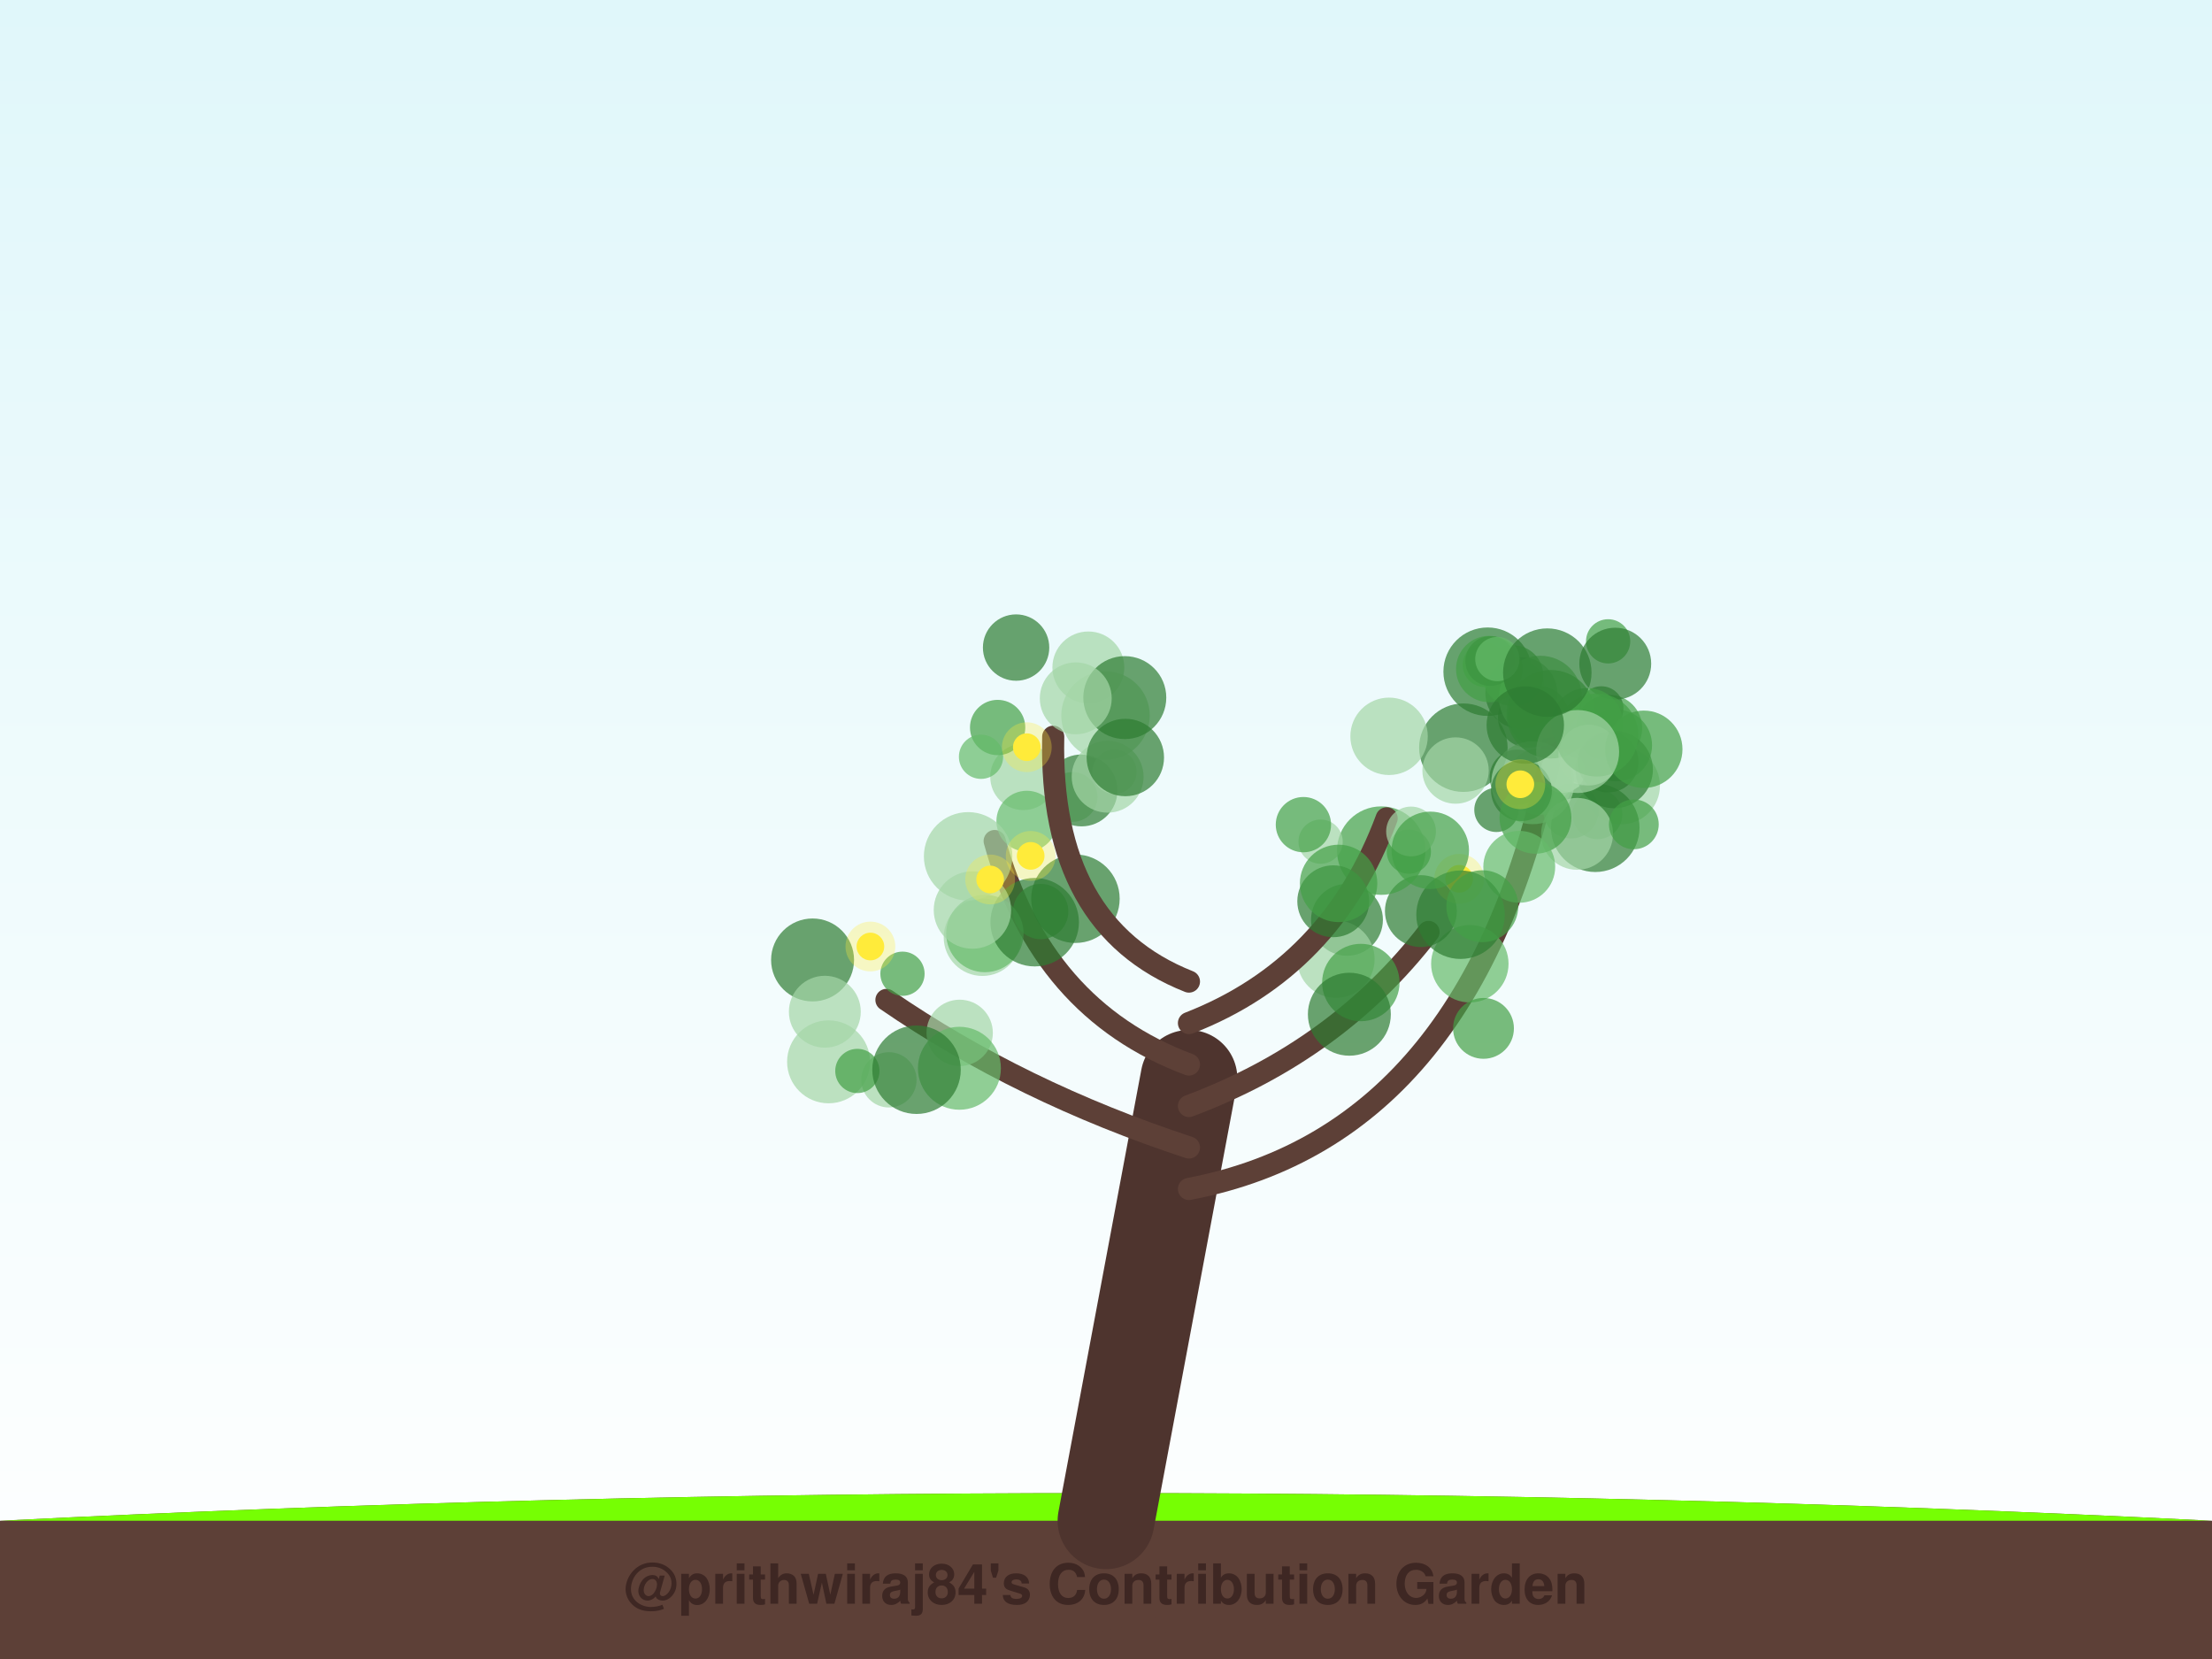
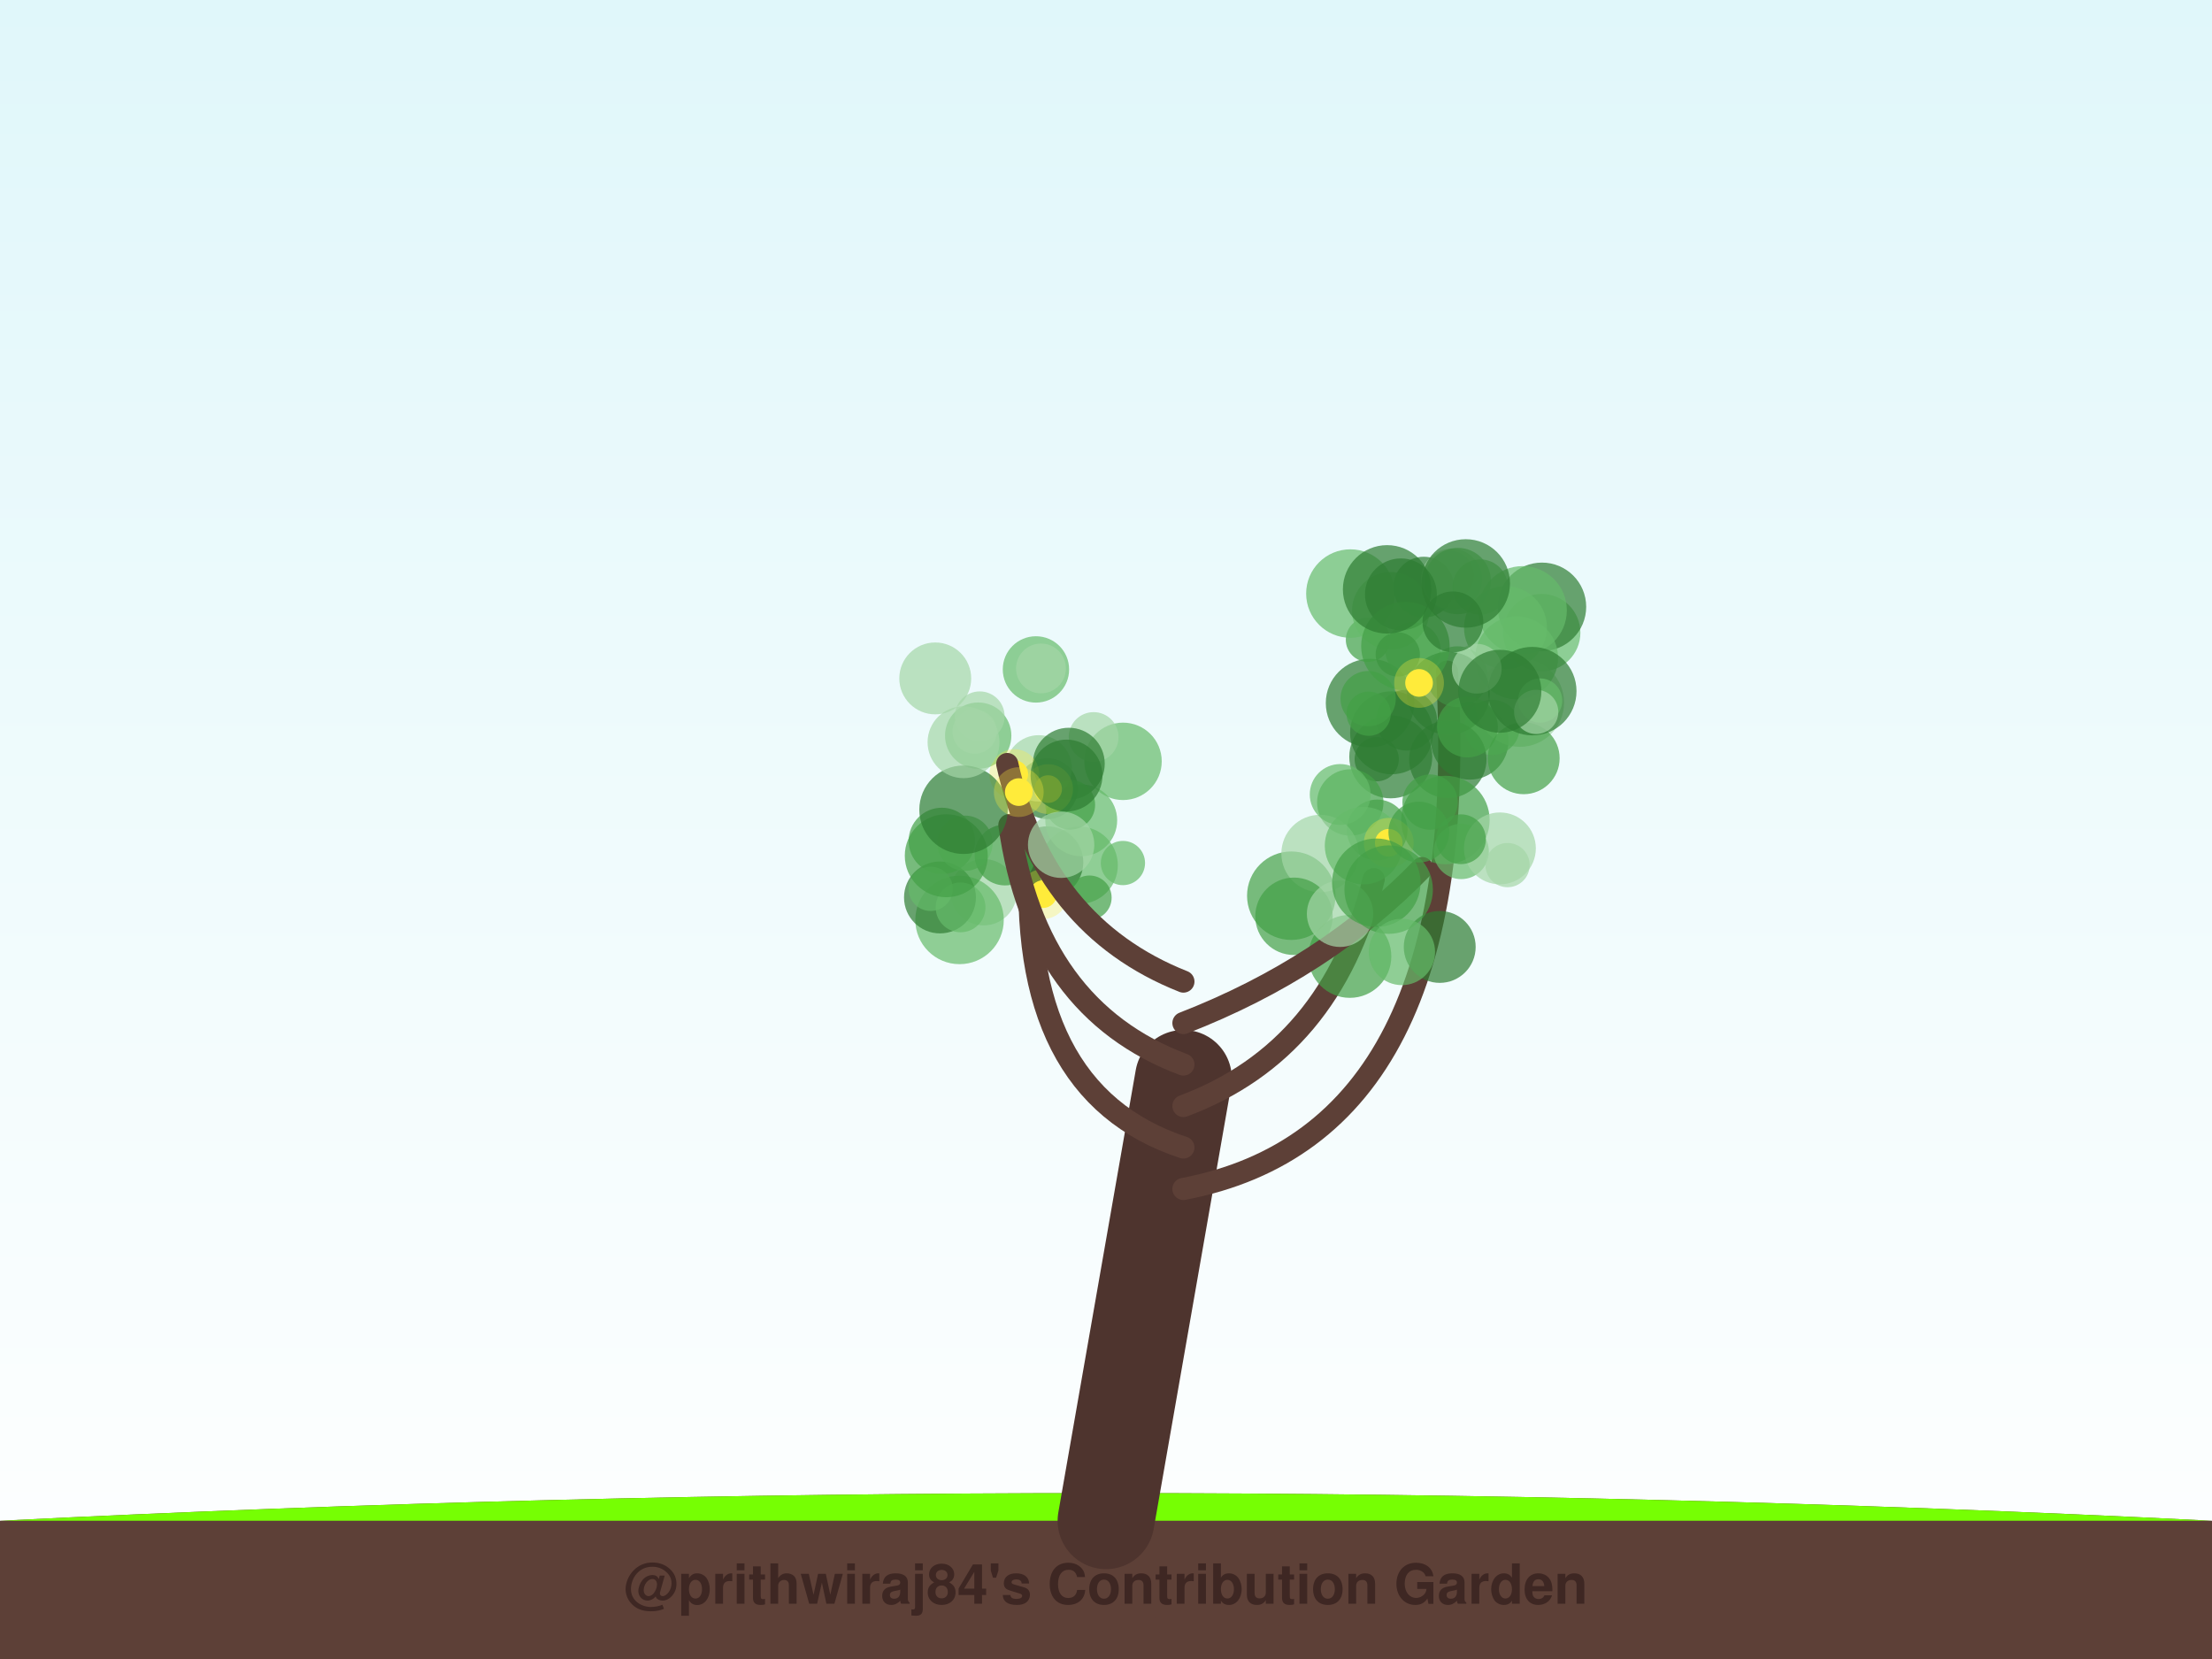
<svg xmlns="http://www.w3.org/2000/svg" width="800" height="600" viewBox="0 0 800 600">
  <defs>
    <linearGradient id="sky" x1="0%" y1="0%" x2="0%" y2="100%">
      <stop offset="0%" style="stop-color:#e0f7fa;stop-opacity:1" />
      <stop offset="100%" style="stop-color:#ffffff;stop-opacity:1" />
    </linearGradient>
    <filter id="glow" x="-20%" y="-20%" width="140%" height="140%">
      <feGaussianBlur stdDeviation="2" result="coloredBlur" />
      <feMerge>
        <feMergeNode in="coloredBlur" />
        <feMergeNode in="SourceGraphic" />
      </feMerge>
    </filter>
  </defs>
  <rect width="100%" height="100%" fill="url(#sky)" />
  <path d="M0,550 Q400,530 800,550 L800,600 L0,600 Z" stroke="#4e342e" stroke-width="0" fill="#5d4037" stroke-linecap="round" stroke-opacity="1.0" />
  <path d="M0,550 Q400,530 800,550" stroke="none" stroke-width="0" fill="#76ff03" stroke-linecap="round" stroke-opacity="0.1" />
-   <path d="M400,550 Q415.0,470.0 430,390" stroke="#4e342e" stroke-width="35" fill="none" stroke-linecap="round" stroke-opacity="1.0" />
-   <path d="M430,430 Q534.944,410 562.087,266.886" stroke="#5d4037" stroke-width="8" fill="none" stroke-linecap="round" stroke-opacity="1.0" />
-   <circle cx="581.603" cy="231.949" r="8" fill="#43a047" fill-opacity="0.7" />
-   <circle cx="550.441" cy="247.359" r="8" fill="#43a047" fill-opacity="0.7" />
-   <circle cx="538.028" cy="242.931" r="16" fill="#2e7d32" fill-opacity="0.7" />
-   <circle cx="550.21" cy="250.689" r="13" fill="#2e7d32" fill-opacity="0.7" />
-   <circle cx="586.349" cy="284.123" r="14" fill="#a5d6a7" fill-opacity="0.7" />
-   <circle cx="581.925" cy="263.296" r="12" fill="#43a047" fill-opacity="0.7" />
-   <circle cx="577.747" cy="294.494" r="9" fill="#66bb6a" fill-opacity="0.7" />
-   <circle cx="552.75" cy="259.443" r="11" fill="#2e7d32" fill-opacity="0.7" />
-   <circle cx="529.248" cy="270.41" r="16" fill="#2e7d32" fill-opacity="0.7" />
-   <circle cx="557.096" cy="252.162" r="15" fill="#66bb6a" fill-opacity="0.7" />
-   <circle cx="541.19" cy="292.91" r="8" fill="#2e7d32" fill-opacity="0.7" />
-   <circle cx="568.169" cy="293.239" r="10" fill="#66bb6a" fill-opacity="0.7" />
-   <circle cx="584.487" cy="269.563" r="13" fill="#43a047" fill-opacity="0.7" />
-   <circle cx="536.995" cy="240.472" r="8" fill="#43a047" fill-opacity="0.7" />
-   <circle cx="576.96" cy="299.375" r="16" fill="#2e7d32" fill-opacity="0.7" />
-   <circle cx="547.175" cy="244.366" r="11" fill="#43a047" fill-opacity="0.7" />
-   <circle cx="556.737" cy="282.706" r="12" fill="#66bb6a" fill-opacity="0.7" />
-   <circle cx="584.175" cy="240.025" r="13" fill="#2e7d32" fill-opacity="0.7" />
-   <circle cx="548.743" cy="281.096" r="10" fill="#2e7d32" fill-opacity="0.7" />
-   <circle cx="556.428" cy="259.075" r="11" fill="#43a047" fill-opacity="0.7" />
-   <circle cx="579.14" cy="256.195" r="8" fill="#2e7d32" fill-opacity="0.7" />
-   <circle cx="538.963" cy="239.087" r="9" fill="#2e7d32" fill-opacity="0.7" />
-   <circle cx="574.054" cy="261.823" r="13" fill="#43a047" fill-opacity="0.7" />
-   <circle cx="583.796" cy="278.32" r="14" fill="#2e7d32" fill-opacity="0.7" />
-   <circle cx="538.592" cy="241.967" r="12" fill="#43a047" fill-opacity="0.7" />
-   <circle cx="565.238" cy="278.739" r="8" fill="#a5d6a7" fill-opacity="0.7" />
-   <circle cx="581.615" cy="275.602" r="11" fill="#2e7d32" fill-opacity="0.7" />
-   <circle cx="554.346" cy="283.078" r="15" fill="#a5d6a7" fill-opacity="0.7" />
-   <circle cx="560.881" cy="258.314" r="16" fill="#43a047" fill-opacity="0.7" />
-   <circle cx="574.608" cy="273.106" r="11" fill="#a5d6a7" fill-opacity="0.7" />
-   <circle cx="570.371" cy="301.579" r="13" fill="#a5d6a7" fill-opacity="0.7" />
-   <circle cx="541.537" cy="238.358" r="8" fill="#66bb6a" fill-opacity="0.7" />
-   <circle cx="594.491" cy="270.988" r="14" fill="#43a047" fill-opacity="0.7" />
-   <circle cx="590.902" cy="298.14" r="9" fill="#43a047" fill-opacity="0.7" />
-   <circle cx="550.256" cy="285.945" r="11" fill="#2e7d32" fill-opacity="0.7" />
-   <circle cx="577.537" cy="265.844" r="15" fill="#43a047" fill-opacity="0.7" />
-   <circle cx="570.576" cy="271.803" r="15" fill="#a5d6a7" fill-opacity="0.7" />
-   <circle cx="551.642" cy="262.235" r="14" fill="#2e7d32" fill-opacity="0.7" />
-   <circle cx="555.323" cy="295.761" r="13" fill="#43a047" fill-opacity="0.7" />
-   <circle cx="559.604" cy="243.265" r="16" fill="#2e7d32" fill-opacity="0.7" />
-   <circle cx="549.846" cy="283.642" r="5" fill="#ffeb3b" fill-opacity="1.0" />
-   <circle cx="549.846" cy="283.642" r="9" fill="#ffeb3b" fill-opacity="0.3" />
-   <path d="M430,415 Q369.136,395 320.592,361.638" stroke="#5d4037" stroke-width="8" fill="none" stroke-linecap="round" stroke-opacity="1.0" />
-   <circle cx="293.877" cy="347.181" r="15" fill="#2e7d32" fill-opacity="0.7" />
-   <circle cx="299.666" cy="384.024" r="15" fill="#a5d6a7" fill-opacity="0.7" />
-   <circle cx="326.396" cy="352.166" r="8" fill="#43a047" fill-opacity="0.7" />
-   <circle cx="355.308" cy="338.97" r="14" fill="#a5d6a7" fill-opacity="0.7" />
-   <circle cx="298.313" cy="365.904" r="13" fill="#a5d6a7" fill-opacity="0.7" />
-   <circle cx="321.493" cy="390.537" r="10" fill="#a5d6a7" fill-opacity="0.7" />
-   <circle cx="310.076" cy="387.327" r="8" fill="#43a047" fill-opacity="0.7" />
-   <circle cx="347.08" cy="373.551" r="12" fill="#a5d6a7" fill-opacity="0.7" />
-   <circle cx="346.986" cy="386.353" r="15" fill="#66bb6a" fill-opacity="0.7" />
-   <circle cx="331.478" cy="386.882" r="16" fill="#2e7d32" fill-opacity="0.7" />
-   <circle cx="314.792" cy="342.32" r="5" fill="#ffeb3b" fill-opacity="1.0" />
-   <circle cx="314.792" cy="342.32" r="9" fill="#ffeb3b" fill-opacity="0.3" />
-   <path d="M430,400 Q483.552,380 516.648,337.046" stroke="#5d4037" stroke-width="8" fill="none" stroke-linecap="round" stroke-opacity="1.0" />
-   <circle cx="487.149" cy="332.663" r="13" fill="#2e7d32" fill-opacity="0.7" />
-   <circle cx="531.583" cy="348.551" r="14" fill="#66bb6a" fill-opacity="0.7" />
-   <circle cx="536.527" cy="371.926" r="11" fill="#43a047" fill-opacity="0.7" />
-   <circle cx="483.148" cy="346.892" r="14" fill="#a5d6a7" fill-opacity="0.7" />
-   <circle cx="492.167" cy="355.345" r="14" fill="#43a047" fill-opacity="0.7" />
-   <circle cx="549.459" cy="313.496" r="13" fill="#66bb6a" fill-opacity="0.7" />
-   <circle cx="513.884" cy="329.516" r="13" fill="#2e7d32" fill-opacity="0.7" />
-   <circle cx="488.015" cy="366.809" r="15" fill="#2e7d32" fill-opacity="0.7" />
-   <circle cx="509.528" cy="308.008" r="8" fill="#43a047" fill-opacity="0.7" />
-   <circle cx="499.541" cy="307.638" r="16" fill="#43a047" fill-opacity="0.7" />
-   <circle cx="527.73" cy="317.822" r="5" fill="#ffeb3b" fill-opacity="1.0" />
-   <circle cx="527.73" cy="317.822" r="9" fill="#ffeb3b" fill-opacity="0.3" />
-   <path d="M430,385 Q376.448,365 359.734,304.168" stroke="#5d4037" stroke-width="8" fill="none" stroke-linecap="round" stroke-opacity="1.0" />
-   <circle cx="376.379" cy="329.667" r="10" fill="#43a047" fill-opacity="0.7" />
-   <circle cx="388.945" cy="325.037" r="16" fill="#2e7d32" fill-opacity="0.7" />
-   <circle cx="370.131" cy="280.983" r="12" fill="#a5d6a7" fill-opacity="0.7" />
-   <circle cx="387.908" cy="288.23" r="9" fill="#a5d6a7" fill-opacity="0.7" />
-   <circle cx="356.196" cy="337.617" r="14" fill="#66bb6a" fill-opacity="0.7" />
-   <circle cx="391.145" cy="285.871" r="13" fill="#2e7d32" fill-opacity="0.7" />
-   <circle cx="371.366" cy="296.986" r="11" fill="#66bb6a" fill-opacity="0.7" />
-   <circle cx="374.212" cy="333.521" r="16" fill="#2e7d32" fill-opacity="0.7" />
-   <circle cx="350.135" cy="309.708" r="16" fill="#a5d6a7" fill-opacity="0.7" />
-   <circle cx="351.696" cy="329.119" r="14" fill="#a5d6a7" fill-opacity="0.7" />
-   <circle cx="358.101" cy="318.071" r="5" fill="#ffeb3b" fill-opacity="1.0" />
-   <circle cx="358.101" cy="318.071" r="9" fill="#ffeb3b" fill-opacity="0.3" />
-   <circle cx="372.76" cy="309.543" r="5" fill="#ffeb3b" fill-opacity="1.0" />
-   <circle cx="372.76" cy="309.543" r="9" fill="#ffeb3b" fill-opacity="0.3" />
-   <path d="M430,370 Q481.462,350 501.498,295.962" stroke="#5d4037" stroke-width="8" fill="none" stroke-linecap="round" stroke-opacity="1.0" />
-   <circle cx="477.615" cy="304.39" r="8" fill="#a5d6a7" fill-opacity="0.7" />
-   <circle cx="482.19" cy="325.955" r="13" fill="#2e7d32" fill-opacity="0.7" />
-   <circle cx="510.322" cy="300.711" r="9" fill="#a5d6a7" fill-opacity="0.7" />
-   <circle cx="502.375" cy="266.298" r="14" fill="#a5d6a7" fill-opacity="0.7" />
-   <circle cx="484.12" cy="319.496" r="14" fill="#43a047" fill-opacity="0.7" />
-   <circle cx="471.396" cy="298.244" r="10" fill="#43a047" fill-opacity="0.7" />
-   <circle cx="528.224" cy="330.82" r="16" fill="#2e7d32" fill-opacity="0.7" />
-   <circle cx="536.102" cy="327.743" r="13" fill="#43a047" fill-opacity="0.7" />
-   <circle cx="526.423" cy="278.678" r="12" fill="#a5d6a7" fill-opacity="0.7" />
-   <circle cx="517.284" cy="307.53" r="14" fill="#43a047" fill-opacity="0.7" />
-   <path d="M430,355 Q379.373,335 380.911,266.442" stroke="#5d4037" stroke-width="8" fill="none" stroke-linecap="round" stroke-opacity="1.0" />
-   <circle cx="399.825" cy="258.782" r="16" fill="#a5d6a7" fill-opacity="0.7" />
-   <circle cx="360.809" cy="263.113" r="10" fill="#43a047" fill-opacity="0.7" />
-   <circle cx="393.614" cy="241.386" r="13" fill="#a5d6a7" fill-opacity="0.7" />
-   <circle cx="367.482" cy="234.204" r="12" fill="#2e7d32" fill-opacity="0.7" />
-   <circle cx="403.074" cy="279.113" r="8" fill="#a5d6a7" fill-opacity="0.7" />
-   <circle cx="406.8" cy="252.3" r="15" fill="#2e7d32" fill-opacity="0.7" />
-   <circle cx="400.592" cy="280.914" r="13" fill="#a5d6a7" fill-opacity="0.7" />
-   <circle cx="354.798" cy="273.698" r="8" fill="#66bb6a" fill-opacity="0.7" />
-   <circle cx="406.988" cy="273.959" r="14" fill="#2e7d32" fill-opacity="0.7" />
-   <circle cx="389.065" cy="252.567" r="13" fill="#a5d6a7" fill-opacity="0.7" />
-   <circle cx="371.363" cy="270.238" r="5" fill="#ffeb3b" fill-opacity="1.0" />
-   <circle cx="371.363" cy="270.238" r="9" fill="#ffeb3b" fill-opacity="0.3" />
+   <path d="M400,550 Q414.0,470.0 428,390" stroke="#4e342e" stroke-width="35" fill="none" stroke-linecap="round" stroke-opacity="1.0" />
+   <path d="M428,430 Q533.0,410 523.338,242.889" stroke="#5d4037" stroke-width="8" fill="none" stroke-linecap="round" stroke-opacity="1.0" />
+   <circle cx="495.492" cy="254.266" r="16" fill="#2e7d32" fill-opacity="0.7" />
+   <circle cx="508.724" cy="260.451" r="11" fill="#2e7d32" fill-opacity="0.7" />
+   <circle cx="557.574" cy="228.814" r="14" fill="#66bb6a" fill-opacity="0.7" />
+   <circle cx="557.669" cy="219.467" r="16" fill="#2e7d32" fill-opacity="0.7" />
+   <circle cx="550.668" cy="220.742" r="16" fill="#66bb6a" fill-opacity="0.7" />
+   <circle cx="531.57" cy="267.964" r="14" fill="#2e7d32" fill-opacity="0.7" />
+   <circle cx="549.668" cy="254.104" r="16" fill="#a5d6a7" fill-opacity="0.7" />
+   <circle cx="503.28" cy="265.026" r="15" fill="#2e7d32" fill-opacity="0.7" />
+   <circle cx="494.73" cy="231.384" r="8" fill="#43a047" fill-opacity="0.7" />
+   <circle cx="524.037" cy="208.066" r="9" fill="#a5d6a7" fill-opacity="0.7" />
+   <circle cx="497.912" cy="274.571" r="8" fill="#2e7d32" fill-opacity="0.7" />
+   <circle cx="511.01" cy="235.077" r="10" fill="#66bb6a" fill-opacity="0.7" />
+   <circle cx="539.628" cy="263.065" r="10" fill="#66bb6a" fill-opacity="0.7" />
+   <circle cx="551.066" cy="274.232" r="13" fill="#43a047" fill-opacity="0.7" />
+   <circle cx="502.988" cy="273.728" r="15" fill="#2e7d32" fill-opacity="0.7" />
+   <circle cx="548.507" cy="237.917" r="15" fill="#66bb6a" fill-opacity="0.7" />
+   <circle cx="544.478" cy="226.991" r="15" fill="#66bb6a" fill-opacity="0.7" />
+   <circle cx="494.813" cy="252.668" r="10" fill="#43a047" fill-opacity="0.7" />
+   <circle cx="514.91" cy="212.351" r="11" fill="#2e7d32" fill-opacity="0.7" />
+   <circle cx="488.388" cy="214.67" r="16" fill="#66bb6a" fill-opacity="0.7" />
+   <circle cx="502.97" cy="220.873" r="14" fill="#66bb6a" fill-opacity="0.7" />
+   <circle cx="527.079" cy="244.74" r="11" fill="#66bb6a" fill-opacity="0.7" />
+   <circle cx="523.815" cy="250.739" r="15" fill="#2e7d32" fill-opacity="0.7" />
+   <circle cx="505.523" cy="236.688" r="8" fill="#2e7d32" fill-opacity="0.7" />
+   <circle cx="554.168" cy="249.958" r="16" fill="#2e7d32" fill-opacity="0.7" />
+   <circle cx="523.623" cy="274.632" r="14" fill="#2e7d32" fill-opacity="0.7" />
+   <circle cx="534.091" cy="241.845" r="9" fill="#a5d6a7" fill-opacity="0.7" />
+   <circle cx="525.008" cy="209.425" r="11" fill="#a5d6a7" fill-opacity="0.7" />
+   <circle cx="527.224" cy="210.143" r="12" fill="#66bb6a" fill-opacity="0.7" />
+   <circle cx="557.006" cy="253.359" r="8" fill="#66bb6a" fill-opacity="0.7" />
+   <circle cx="555.583" cy="257.464" r="8" fill="#a5d6a7" fill-opacity="0.7" />
+   <circle cx="506.663" cy="214.96" r="13" fill="#2e7d32" fill-opacity="0.7" />
+   <circle cx="535.325" cy="212.306" r="10" fill="#66bb6a" fill-opacity="0.7" />
+   <circle cx="508.286" cy="233.666" r="16" fill="#43a047" fill-opacity="0.7" />
+   <circle cx="494.994" cy="258.118" r="8" fill="#43a047" fill-opacity="0.7" />
+   <circle cx="530.731" cy="262.932" r="11" fill="#43a047" fill-opacity="0.7" />
+   <circle cx="530.113" cy="211.012" r="16" fill="#2e7d32" fill-opacity="0.7" />
+   <circle cx="525.461" cy="224.903" r="11" fill="#2e7d32" fill-opacity="0.7" />
+   <circle cx="501.672" cy="213.154" r="16" fill="#2e7d32" fill-opacity="0.7" />
+   <circle cx="542.455" cy="250.009" r="15" fill="#2e7d32" fill-opacity="0.7" />
+   <circle cx="513.222" cy="246.993" r="5" fill="#ffeb3b" fill-opacity="1.0" />
+   <circle cx="513.222" cy="246.993" r="9" fill="#ffeb3b" fill-opacity="0.3" />
+   <path d="M428,415 Q367.167,395 372.764,306.594" stroke="#5d4037" stroke-width="8" fill="none" stroke-linecap="round" stroke-opacity="1.0" />
+   <circle cx="390.281" cy="312.926" r="14" fill="#66bb6a" fill-opacity="0.7" />
+   <circle cx="355.757" cy="322.686" r="12" fill="#a5d6a7" fill-opacity="0.7" />
+   <circle cx="347.032" cy="332.705" r="16" fill="#66bb6a" fill-opacity="0.7" />
+   <circle cx="339.953" cy="324.576" r="13" fill="#2e7d32" fill-opacity="0.7" />
+   <circle cx="378.79" cy="311.857" r="13" fill="#2e7d32" fill-opacity="0.7" />
+   <circle cx="406.159" cy="275.349" r="14" fill="#66bb6a" fill-opacity="0.7" />
+   <circle cx="406.123" cy="312.127" r="8" fill="#66bb6a" fill-opacity="0.7" />
+   <circle cx="391.041" cy="296.679" r="13" fill="#66bb6a" fill-opacity="0.7" />
+   <circle cx="394.036" cy="324.638" r="8" fill="#43a047" fill-opacity="0.7" />
+   <circle cx="363.486" cy="309.228" r="11" fill="#43a047" fill-opacity="0.7" />
+   <circle cx="377.244" cy="323.367" r="5" fill="#ffeb3b" fill-opacity="1.0" />
+   <circle cx="377.244" cy="323.367" r="9" fill="#ffeb3b" fill-opacity="0.3" />
+   <path d="M428,400 Q481.542,380 496.832,317.969" stroke="#5d4037" stroke-width="8" fill="none" stroke-linecap="round" stroke-opacity="1.0" />
+   <circle cx="498.079" cy="300.172" r="11" fill="#43a047" fill-opacity="0.7" />
+   <circle cx="467.012" cy="323.944" r="16" fill="#43a047" fill-opacity="0.7" />
+   <circle cx="488.34" cy="290.229" r="12" fill="#43a047" fill-opacity="0.7" />
+   <circle cx="477.423" cy="308.679" r="14" fill="#a5d6a7" fill-opacity="0.7" />
+   <circle cx="467.988" cy="331.389" r="14" fill="#43a047" fill-opacity="0.7" />
+   <circle cx="488.188" cy="345.886" r="15" fill="#43a047" fill-opacity="0.7" />
+   <circle cx="484.696" cy="287.332" r="11" fill="#66bb6a" fill-opacity="0.7" />
+   <circle cx="493.125" cy="305.84" r="14" fill="#66bb6a" fill-opacity="0.7" />
+   <circle cx="520.697" cy="342.471" r="13" fill="#2e7d32" fill-opacity="0.7" />
+   <circle cx="522.751" cy="296.567" r="16" fill="#43a047" fill-opacity="0.7" />
+   <circle cx="502.267" cy="304.812" r="5" fill="#ffeb3b" fill-opacity="1.0" />
+   <circle cx="502.267" cy="304.812" r="9" fill="#ffeb3b" fill-opacity="0.3" />
+   <path d="M428,385 Q374.458,365 365.058,298.368" stroke="#5d4037" stroke-width="8" fill="none" stroke-linecap="round" stroke-opacity="1.0" />
+   <circle cx="340.626" cy="304.122" r="12" fill="#43a047" fill-opacity="0.7" />
+   <circle cx="336.581" cy="321.461" r="8" fill="#66bb6a" fill-opacity="0.7" />
+   <circle cx="378.836" cy="285.231" r="11" fill="#2e7d32" fill-opacity="0.7" />
+   <circle cx="395.524" cy="266.55" r="9" fill="#a5d6a7" fill-opacity="0.7" />
+   <circle cx="353.779" cy="266.06" r="12" fill="#66bb6a" fill-opacity="0.7" />
+   <circle cx="375.674" cy="277.883" r="12" fill="#a5d6a7" fill-opacity="0.7" />
+   <circle cx="347.402" cy="328.17" r="9" fill="#66bb6a" fill-opacity="0.7" />
+   <circle cx="386.547" cy="276.2" r="13" fill="#2e7d32" fill-opacity="0.7" />
+   <circle cx="387.064" cy="291.066" r="9" fill="#43a047" fill-opacity="0.7" />
+   <circle cx="352.498" cy="264.575" r="8" fill="#a5d6a7" fill-opacity="0.7" />
+   <circle cx="366.835" cy="279.958" r="5" fill="#ffeb3b" fill-opacity="1.0" />
+   <circle cx="366.835" cy="279.958" r="9" fill="#ffeb3b" fill-opacity="0.3" />
+   <circle cx="379.068" cy="285.39" r="5" fill="#ffeb3b" fill-opacity="1.0" />
+   <circle cx="379.068" cy="285.39" r="9" fill="#ffeb3b" fill-opacity="0.3" />
+   <path d="M428,370 Q479.458,350 514.313,313.948" stroke="#5d4037" stroke-width="8" fill="none" stroke-linecap="round" stroke-opacity="1.0" />
+   <circle cx="484.648" cy="330.482" r="12" fill="#a5d6a7" fill-opacity="0.7" />
+   <circle cx="502.227" cy="321.742" r="16" fill="#43a047" fill-opacity="0.7" />
+   <circle cx="528.466" cy="307.944" r="10" fill="#66bb6a" fill-opacity="0.7" />
+   <circle cx="542.456" cy="306.832" r="13" fill="#a5d6a7" fill-opacity="0.7" />
+   <circle cx="528.384" cy="303.524" r="9" fill="#43a047" fill-opacity="0.7" />
+   <circle cx="517.202" cy="290.087" r="10" fill="#43a047" fill-opacity="0.7" />
+   <circle cx="497.762" cy="319.25" r="16" fill="#43a047" fill-opacity="0.7" />
+   <circle cx="513.146" cy="300.931" r="11" fill="#43a047" fill-opacity="0.7" />
+   <circle cx="545.232" cy="312.88" r="8" fill="#a5d6a7" fill-opacity="0.7" />
+   <circle cx="507.008" cy="344.289" r="12" fill="#66bb6a" fill-opacity="0.7" />
+   <path d="M428,355 Q377.375,335 364.281,276.314" stroke="#5d4037" stroke-width="8" fill="none" stroke-linecap="round" stroke-opacity="1.0" />
+   <circle cx="385.726" cy="280.487" r="13" fill="#2e7d32" fill-opacity="0.7" />
+   <circle cx="383.771" cy="305.518" r="12" fill="#a5d6a7" fill-opacity="0.7" />
+   <circle cx="349.002" cy="304.964" r="10" fill="#66bb6a" fill-opacity="0.7" />
+   <circle cx="342.231" cy="309.489" r="15" fill="#43a047" fill-opacity="0.7" />
+   <circle cx="354.335" cy="259.056" r="9" fill="#a5d6a7" fill-opacity="0.7" />
+   <circle cx="374.665" cy="242.106" r="12" fill="#66bb6a" fill-opacity="0.7" />
+   <circle cx="338.243" cy="245.357" r="13" fill="#a5d6a7" fill-opacity="0.7" />
+   <circle cx="348.48" cy="292.854" r="16" fill="#2e7d32" fill-opacity="0.7" />
+   <circle cx="376.483" cy="241.747" r="9" fill="#a5d6a7" fill-opacity="0.7" />
+   <circle cx="348.474" cy="268.434" r="13" fill="#a5d6a7" fill-opacity="0.7" />
+   <circle cx="368.455" cy="286.473" r="5" fill="#ffeb3b" fill-opacity="1.0" />
+   <circle cx="368.455" cy="286.473" r="9" fill="#ffeb3b" fill-opacity="0.3" />
  <text x="400" y="580" font-family="Segoe UI, Helvetica, Arial, sans-serif" font-size="20" fill="#3e2723" text-anchor="middle" font-weight="bold">@prithwiraj84's Contribution Garden</text>
  <text x="400" y="595" font-family="Segoe UI, Helvetica, Arial, sans-serif" font-size="14" fill="#5d4037" text-anchor="middle" font-weight="bold">Grown over 5 years</text>
</svg>
